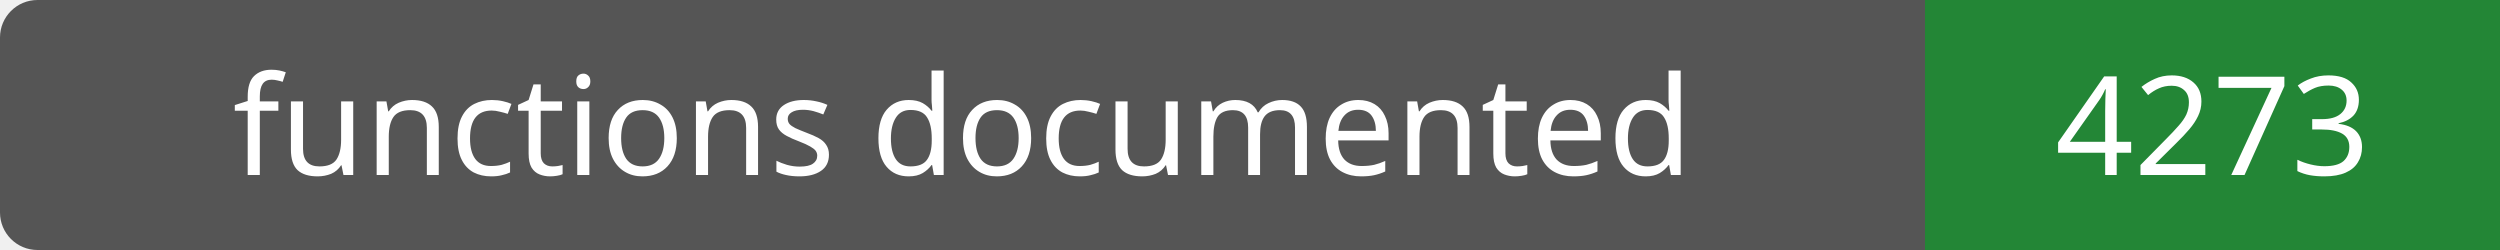
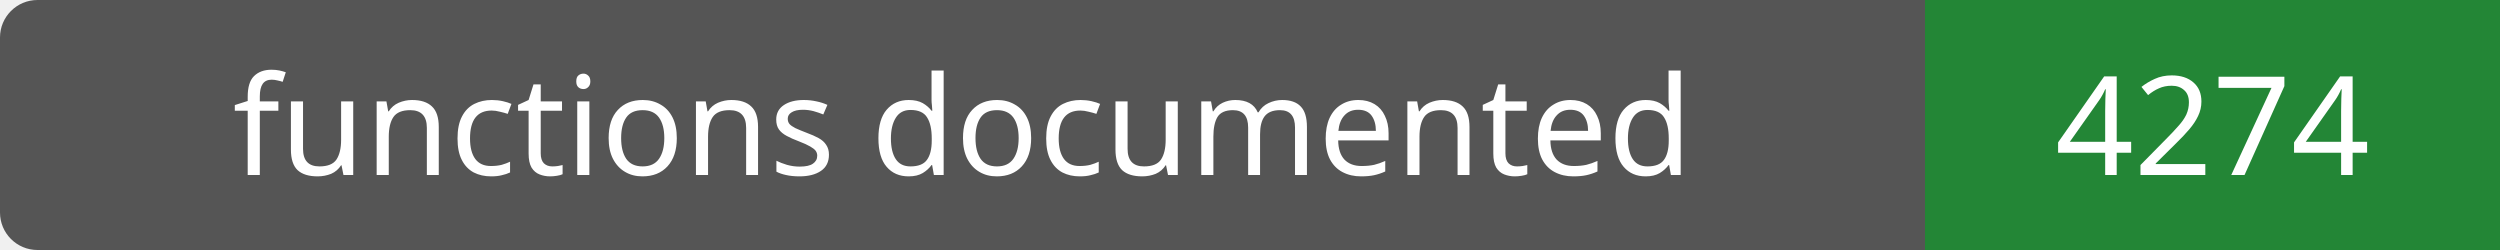
- <svg xmlns="http://www.w3.org/2000/svg" width="200" height="20" role="img" aria-label="functions documented: 4273">
+ <svg xmlns="http://www.w3.org/2000/svg" width="200" height="20" role="img" aria-label="functions documented: 4274">
  <rect width="200" height="20" rx="3" fill="#555" />
  <path fill="#238636" d="M154 0h46v20H154z" />
  <g fill="#fff" text-anchor="middle" font-family="Verdana,sans-serif" font-size="11">
    <text x="77.0" y="14">functions documented</text>
-     <text x="177.0" y="14">4273</text>
+     <text x="177.0" y="14">4274</text>
  </g>
</svg>
